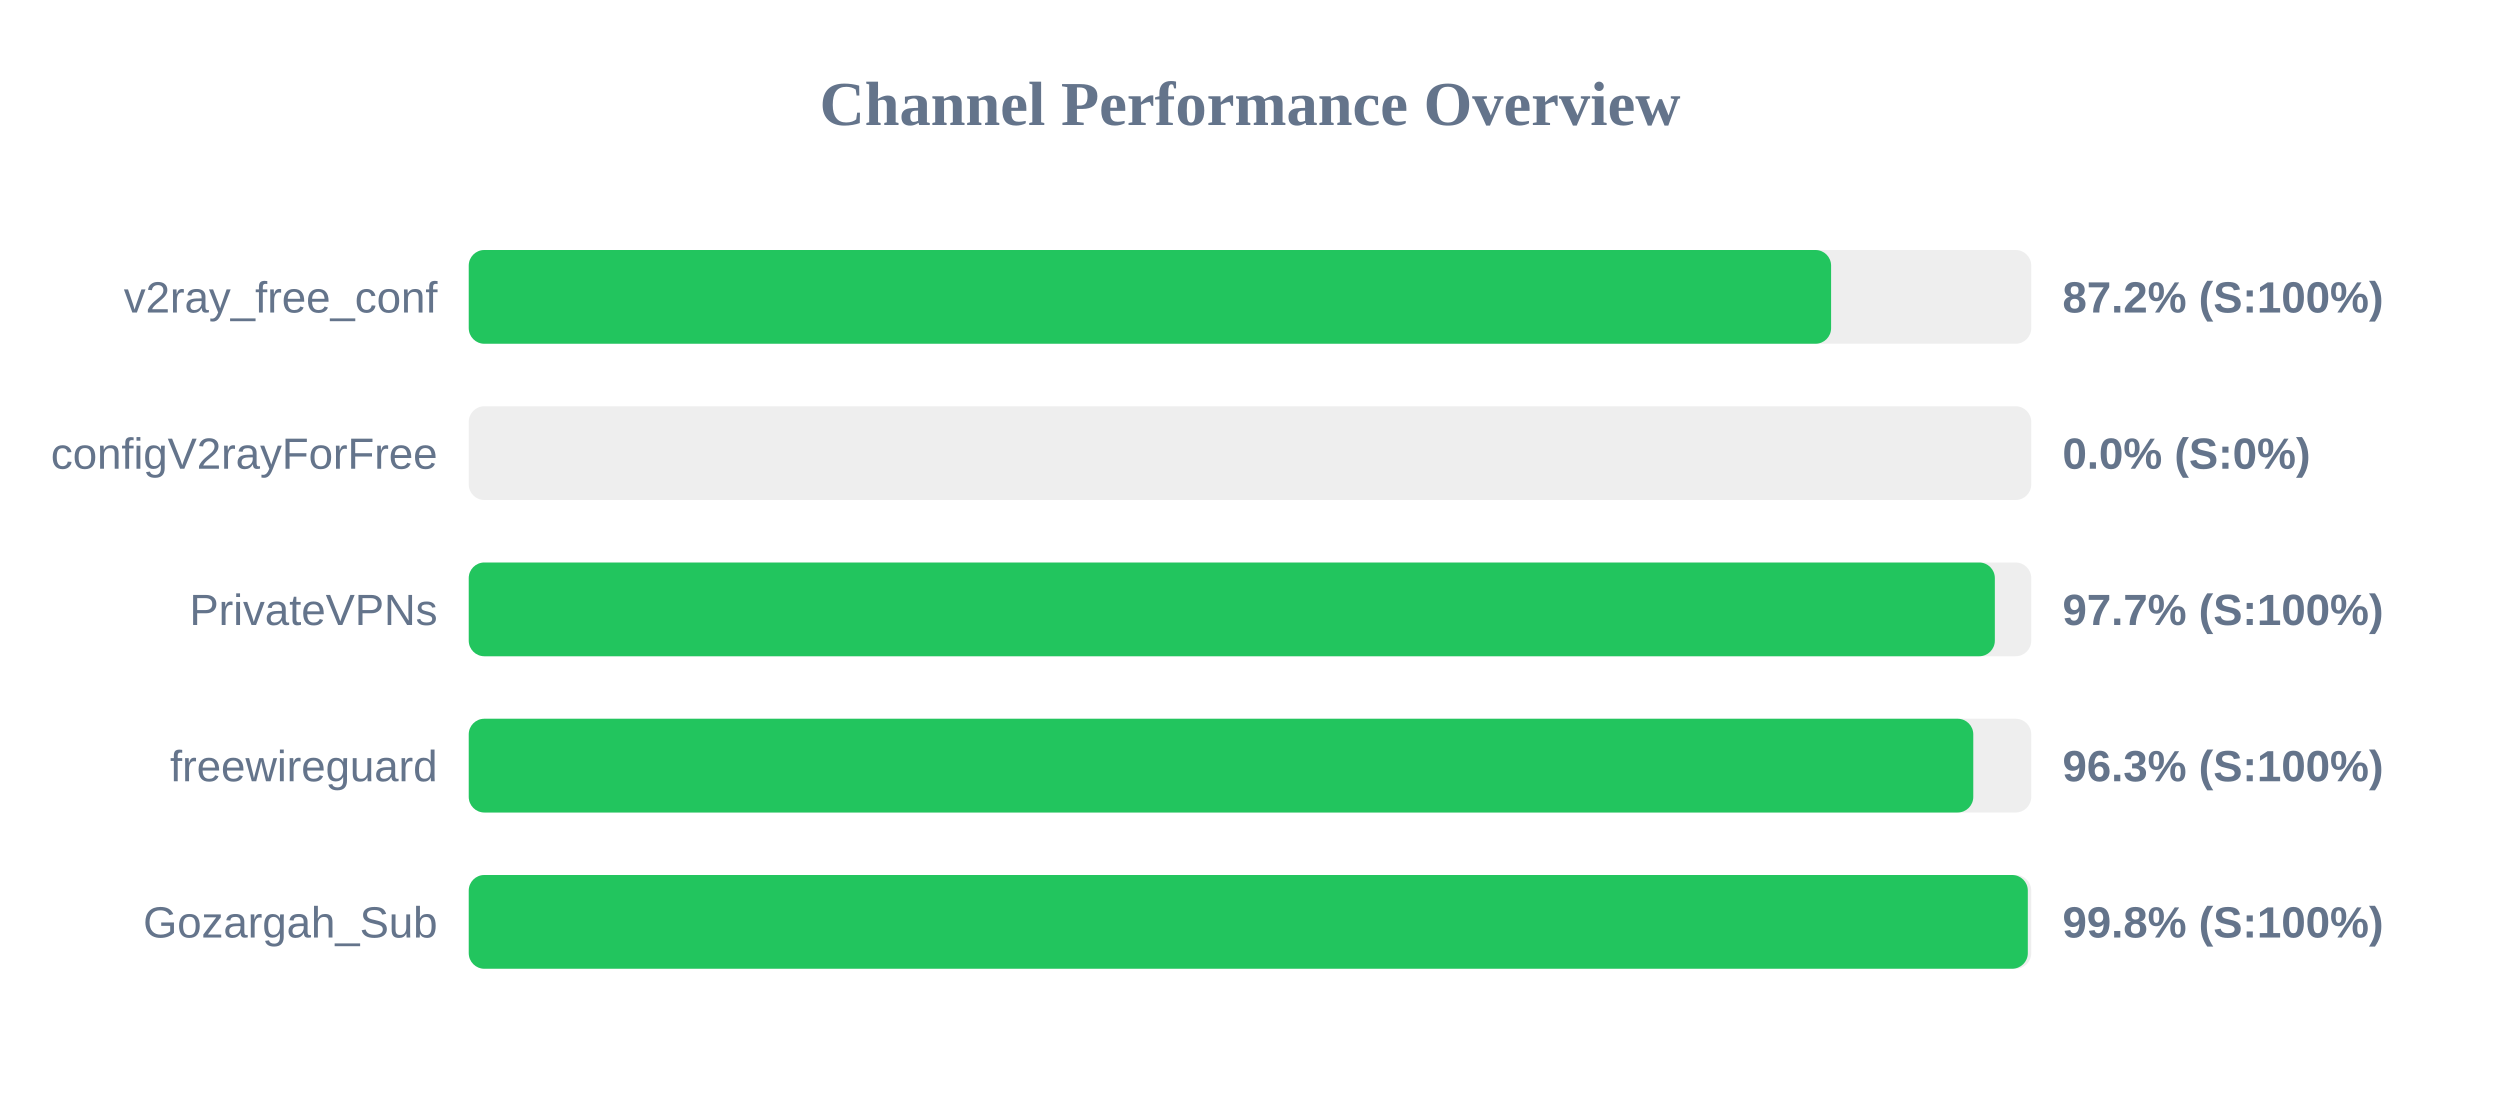
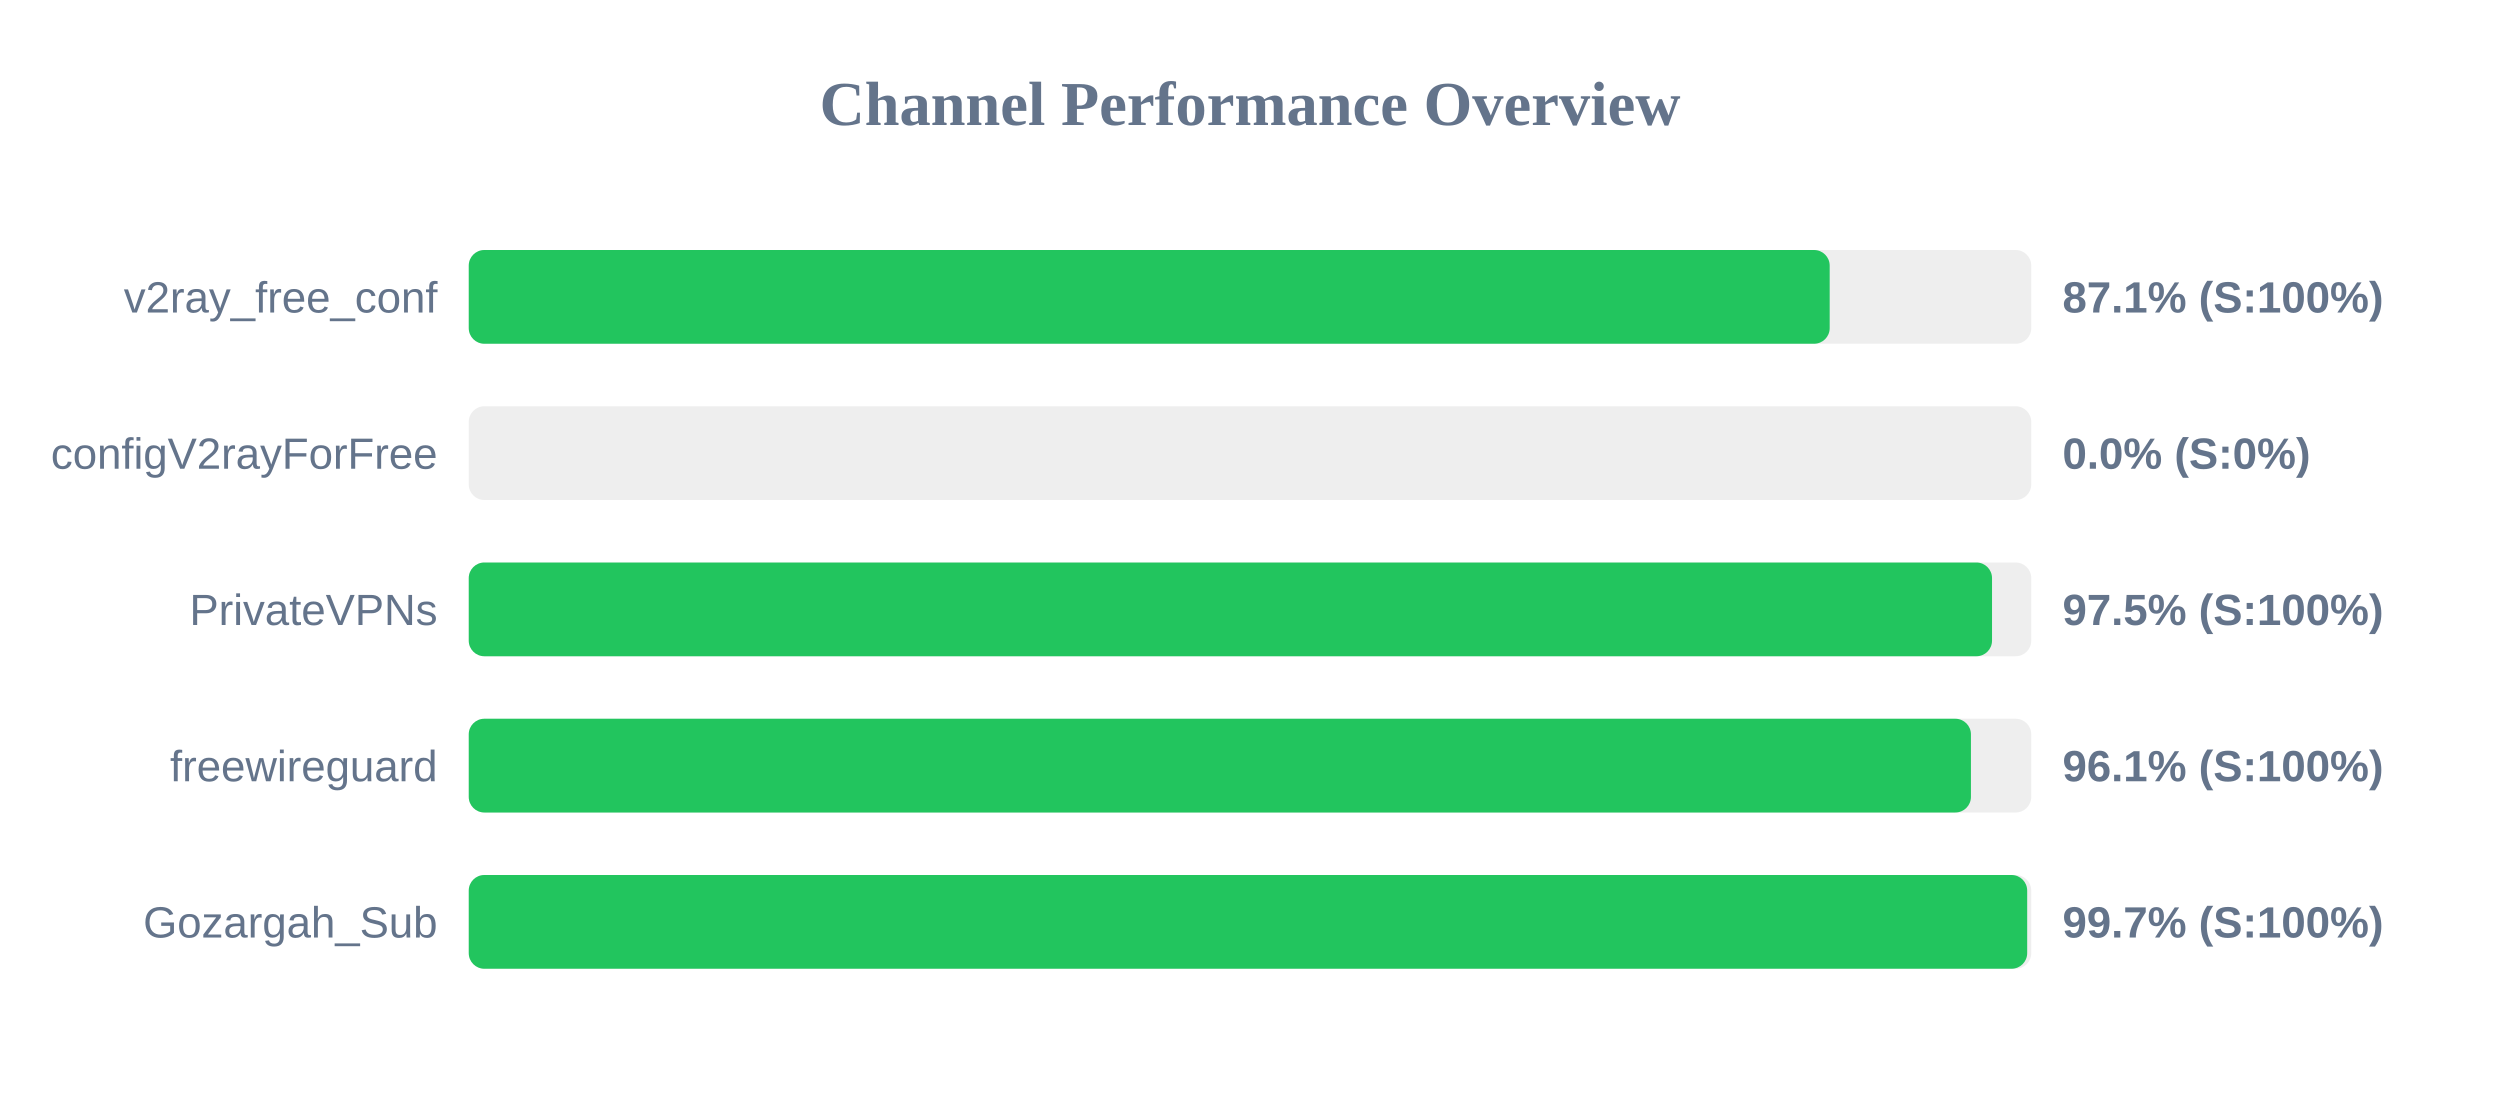
<svg xmlns="http://www.w3.org/2000/svg" width="800" height="350" version="1.1">
  <style>
        .row { font: 14px Arial; fill: #64748b; }
        .score { font: bold 14px Arial; fill: #64748b; }
    </style>
  <text x="400" y="40" text-anchor="middle" font-size="20px" font-weight="bold" fill="#64748b">Channel Performance Overview</text>
  <rect x="150" y="80" width="500" height="30" fill="#eee" rx="5" />
-   <rect x="150" y="80" width="435.95" height="30" fill="#22c55e" rx="5" />
+   <rect x="150" y="80" width="435.5" height="30" fill="#22c55e" rx="5" />
  <text x="140" y="100" text-anchor="end" class="row">v2ray_free_conf</text>
-   <text x="660" y="100" text-anchor="start" class="score">87.2% (S:100%)</text>
+   <text x="660" y="100" text-anchor="start" class="score">87.1% (S:100%)</text>
  <rect x="150" y="130" width="500" height="30" fill="#eee" rx="5" />
  <rect x="150" y="130" width="0.0" height="30" fill="#ef4444" rx="5" />
  <text x="140" y="150" text-anchor="end" class="row">configV2rayForFree</text>
  <text x="660" y="150" text-anchor="start" class="score">0.0% (S:0%)</text>
  <rect x="150" y="180" width="500" height="30" fill="#eee" rx="5" />
-   <rect x="150" y="180" width="488.35" height="30" fill="#22c55e" rx="5" />
+   <rect x="150" y="180" width="487.45" height="30" fill="#22c55e" rx="5" />
  <text x="140" y="200" text-anchor="end" class="row">PrivateVPNs</text>
-   <text x="660" y="200" text-anchor="start" class="score">97.7% (S:100%)</text>
+   <text x="660" y="200" text-anchor="start" class="score">97.5% (S:100%)</text>
  <rect x="150" y="230" width="500" height="30" fill="#eee" rx="5" />
-   <rect x="150" y="230" width="481.45" height="30" fill="#22c55e" rx="5" />
+   <rect x="150" y="230" width="480.7" height="30" fill="#22c55e" rx="5" />
  <text x="140" y="250" text-anchor="end" class="row">freewireguard</text>
-   <text x="660" y="250" text-anchor="start" class="score">96.3% (S:100%)</text>
+   <text x="660" y="250" text-anchor="start" class="score">96.1% (S:100%)</text>
  <rect x="150" y="280" width="500" height="30" fill="#eee" rx="5" />
-   <rect x="150" y="280" width="498.9" height="30" fill="#22c55e" rx="5" />
+   <rect x="150" y="280" width="498.7" height="30" fill="#22c55e" rx="5" />
  <text x="140" y="300" text-anchor="end" class="row">Gozargah_Sub</text>
-   <text x="660" y="300" text-anchor="start" class="score">99.8% (S:100%)</text>
+   <text x="660" y="300" text-anchor="start" class="score">99.7% (S:100%)</text>
</svg>
